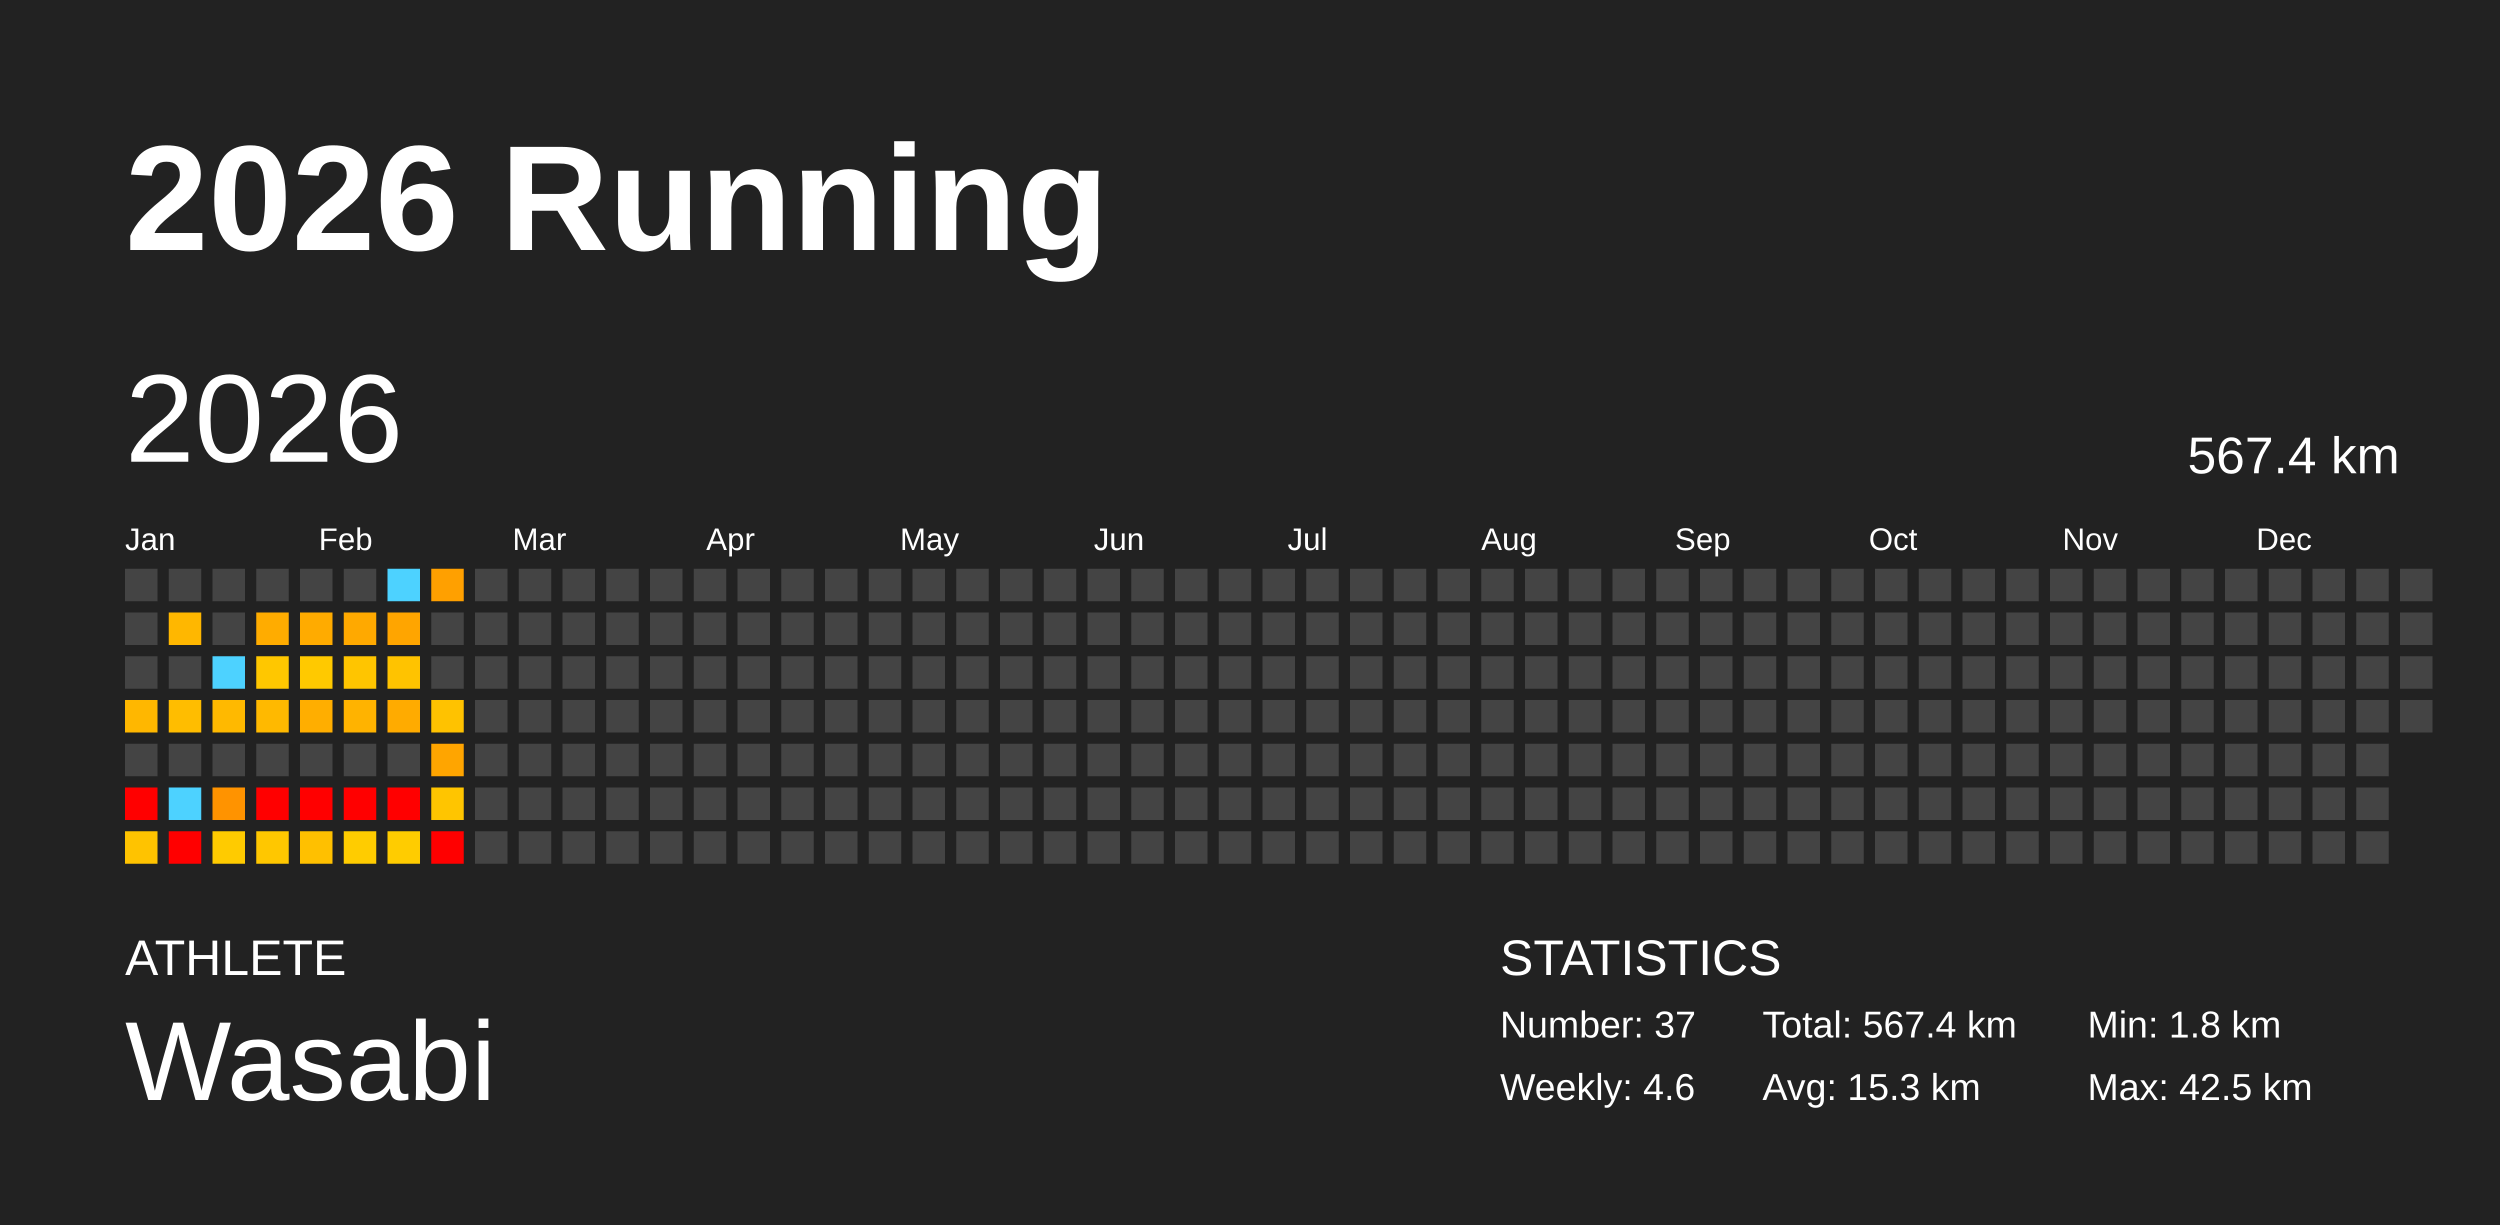
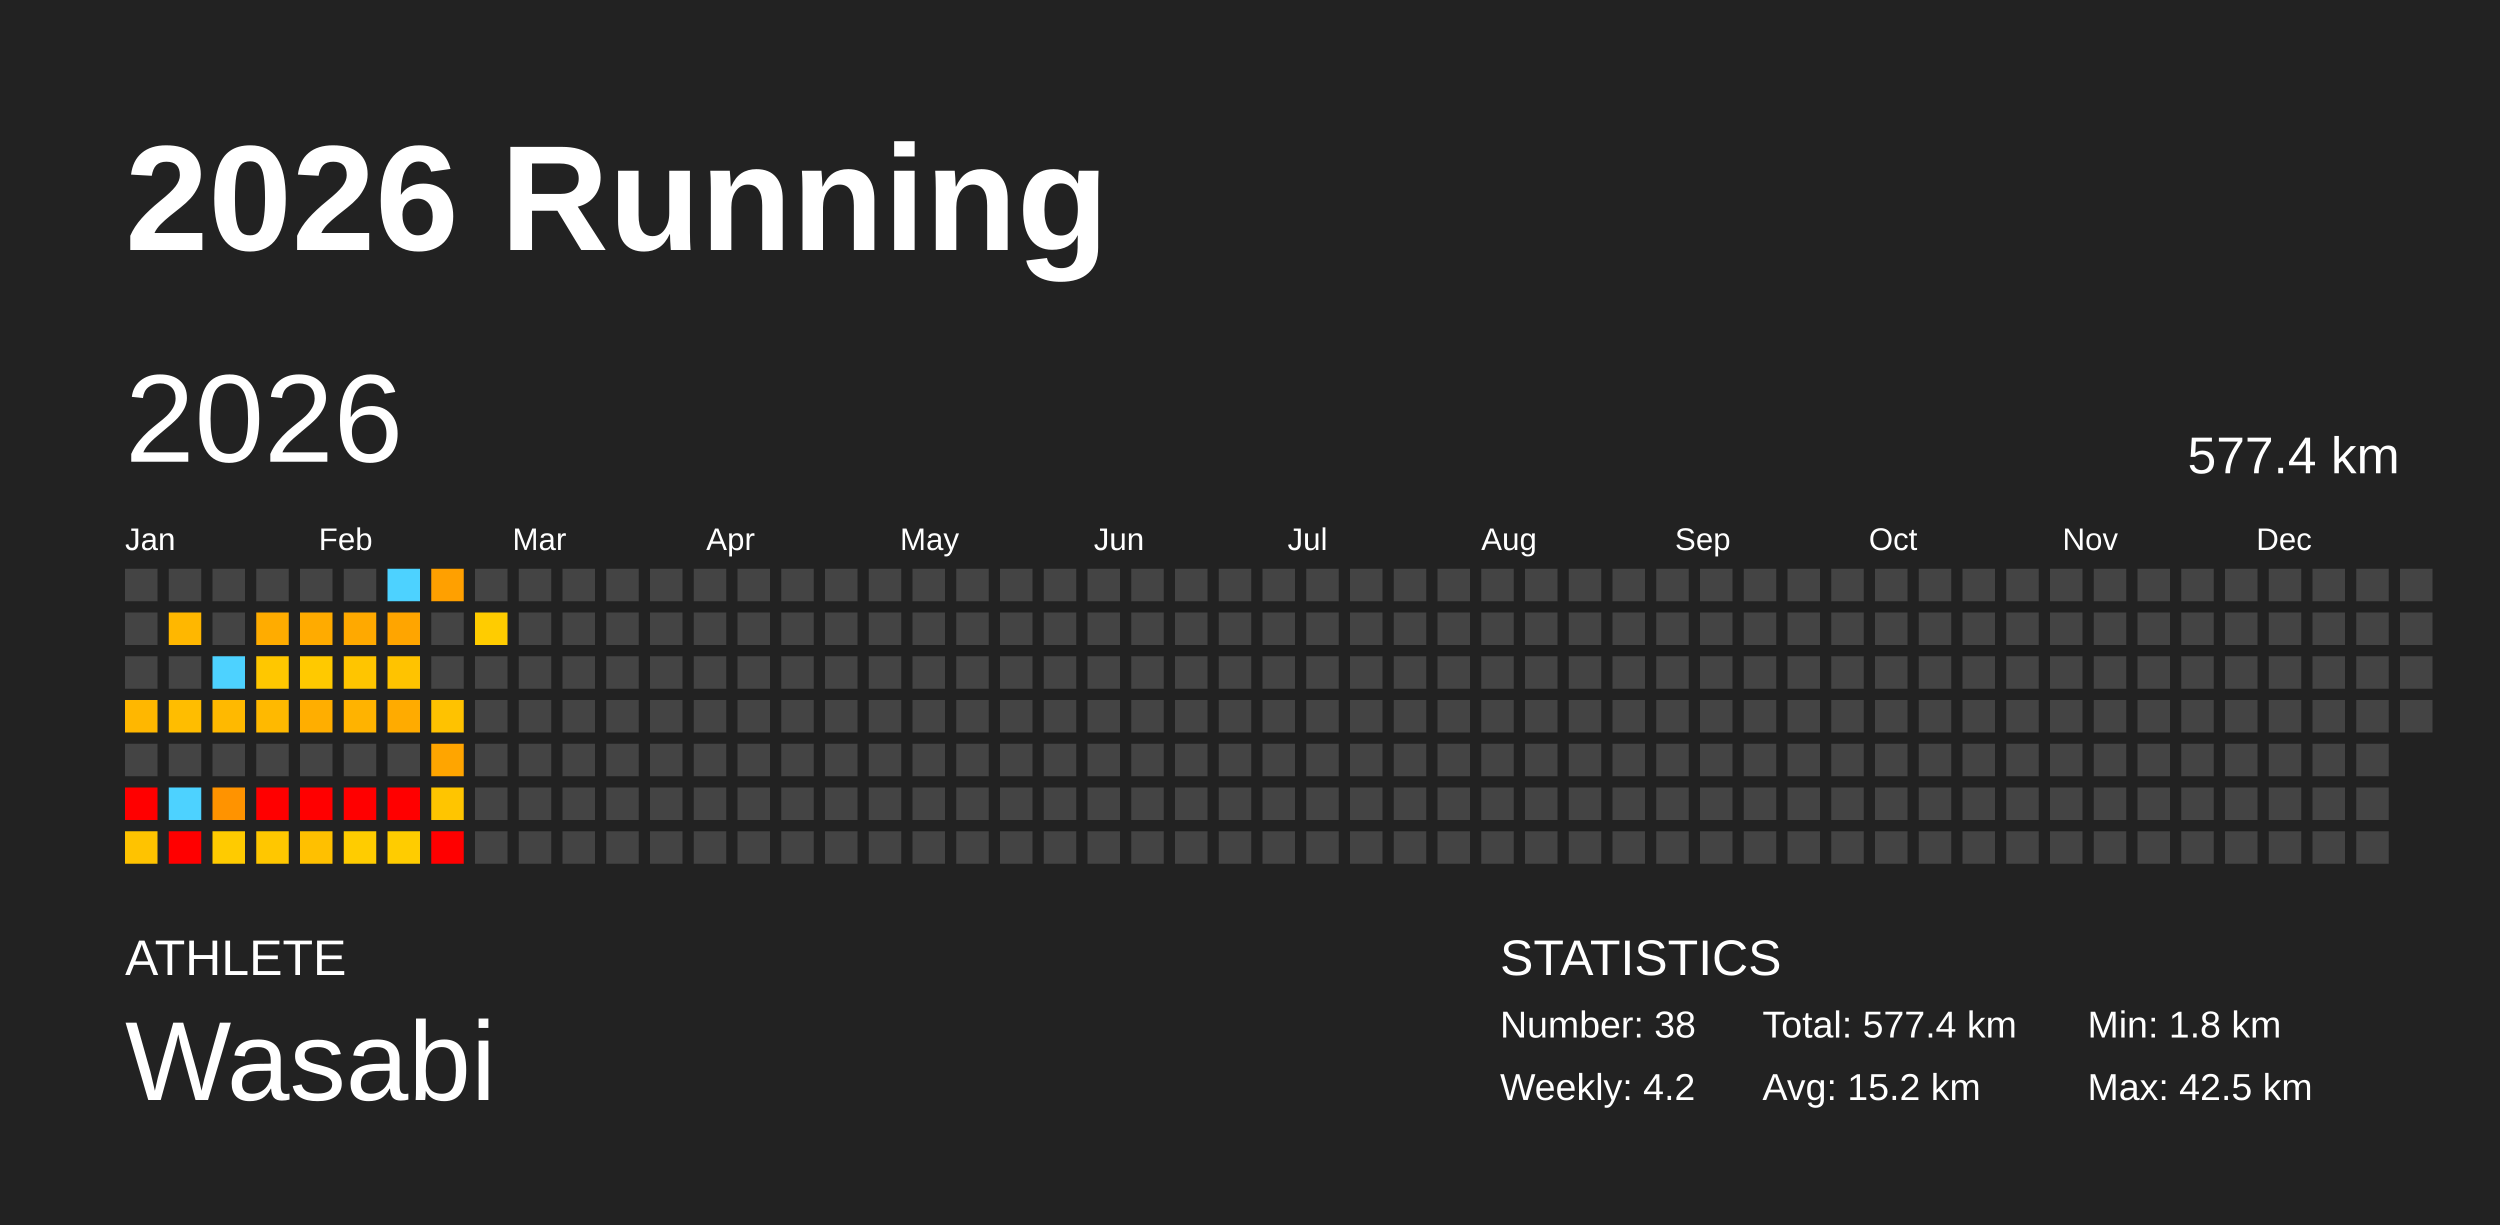
<svg xmlns="http://www.w3.org/2000/svg" baseProfile="full" height="98mm" version="1.1" viewBox="0,0,200,98" width="200mm">
  <defs />
  <rect fill="#222222" height="98" width="200" x="0" y="0" />
  <text fill="#FFFFFF" style="font-size:12px; font-family:Arial; font-weight:bold;" x="10" y="20">2026 Running</text>
  <text fill="#FFFFFF" style="font-size:4px; font-family:Arial" x="10" y="78">ATHLETE</text>
  <text fill="#FFFFFF" style="font-size:9px; font-family:Arial" x="10" y="88">Wasabi</text>
  <text fill="#FFFFFF" style="font-size:4px; font-family:Arial" x="120" y="78">STATISTICS</text>
-   <text fill="#FFFFFF" style="font-size:3px; font-family:Arial" x="120" y="83">Number: 37</text>
-   <text fill="#FFFFFF" style="font-size:3px; font-family:Arial" x="120" y="88">Weekly: 4.6</text>
-   <text fill="#FFFFFF" style="font-size:3px; font-family:Arial" x="141" y="83">Total: 567.4 km</text>
-   <text fill="#FFFFFF" style="font-size:3px; font-family:Arial" x="141" y="88">Avg: 15.3 km</text>
+   <text fill="#FFFFFF" style="font-size:3px; font-family:Arial" x="120" y="83">Number: 38</text>
+   <text fill="#FFFFFF" style="font-size:3px; font-family:Arial" x="120" y="88">Weekly: 4.2</text>
+   <text fill="#FFFFFF" style="font-size:3px; font-family:Arial" x="141" y="83">Total: 577.4 km</text>
+   <text fill="#FFFFFF" style="font-size:3px; font-family:Arial" x="141" y="88">Avg: 15.2 km</text>
  <text fill="#FFFFFF" style="font-size:3px; font-family:Arial" x="167" y="83">Min: 1.8 km</text>
  <text fill="#FFFFFF" style="font-size:3px; font-family:Arial" x="167" y="88">Max: 42.5 km</text>
  <text dominant-baseline="hanging" fill="#FFFFFF" style="font-size:10.0px; font-family:Arial;" x="10" y="30">2026</text>
-   <text dominant-baseline="hanging" fill="#FFFFFF" style="font-size:4.125px; font-family:Arial;" x="175" y="35">567.4 km</text>
+   <text dominant-baseline="hanging" fill="#FFFFFF" style="font-size:4.125px; font-family:Arial;" x="175" y="35">577.4 km</text>
  <text fill="#FFFFFF" style="font-size:2.5px; font-family:Arial" x="10.0" y="44">Jan</text>
  <text fill="#FFFFFF" style="font-size:2.5px; font-family:Arial" x="25.5" y="44">Feb</text>
  <text fill="#FFFFFF" style="font-size:2.5px; font-family:Arial" x="41.0" y="44">Mar</text>
  <text fill="#FFFFFF" style="font-size:2.5px; font-family:Arial" x="56.5" y="44">Apr</text>
  <text fill="#FFFFFF" style="font-size:2.5px; font-family:Arial" x="72.0" y="44">May</text>
  <text fill="#FFFFFF" style="font-size:2.5px; font-family:Arial" x="87.5" y="44">Jun</text>
  <text fill="#FFFFFF" style="font-size:2.5px; font-family:Arial" x="103.0" y="44">Jul</text>
  <text fill="#FFFFFF" style="font-size:2.5px; font-family:Arial" x="118.5" y="44">Aug</text>
  <text fill="#FFFFFF" style="font-size:2.5px; font-family:Arial" x="134.0" y="44">Sep</text>
  <text fill="#FFFFFF" style="font-size:2.5px; font-family:Arial" x="149.5" y="44">Oct</text>
  <text fill="#FFFFFF" style="font-size:2.5px; font-family:Arial" x="165.0" y="44">Nov</text>
  <text fill="#FFFFFF" style="font-size:2.5px; font-family:Arial" x="180.5" y="44">Dec</text>
  <rect fill="#444444" height="2.6" width="2.6" x="10.0" y="45.5" />
  <rect fill="#444444" height="2.6" width="2.6" x="10.0" y="49.0" />
  <rect fill="#444444" height="2.6" width="2.6" x="10.0" y="52.5" />
  <rect fill="#ffb700" height="2.6" width="2.6" x="10.0" y="56.0" />
  <rect fill="#444444" height="2.6" width="2.6" x="10.0" y="59.5" />
  <rect fill="red" height="2.6" width="2.6" x="10.0" y="63.0" />
  <rect fill="#ffc300" height="2.6" width="2.6" x="10.0" y="66.5" />
  <rect fill="#444444" height="2.6" width="2.6" x="13.5" y="45.5" />
  <rect fill="#ffb700" height="2.6" width="2.6" x="13.5" y="49.0" />
  <rect fill="#444444" height="2.6" width="2.6" x="13.5" y="52.5" />
  <rect fill="#ffbd00" height="2.6" width="2.6" x="13.5" y="56.0" />
  <rect fill="#444444" height="2.6" width="2.6" x="13.5" y="59.5" />
  <rect fill="#4dd2ff" height="2.6" width="2.6" x="13.5" y="63.0" />
  <rect fill="red" height="2.6" width="2.6" x="13.5" y="66.5" />
  <rect fill="#444444" height="2.6" width="2.6" x="17.0" y="45.5" />
  <rect fill="#444444" height="2.6" width="2.6" x="17.0" y="49.0" />
  <rect fill="#4dd2ff" height="2.6" width="2.6" x="17.0" y="52.5" />
  <rect fill="#ffb900" height="2.6" width="2.6" x="17.0" y="56.0" />
  <rect fill="#444444" height="2.6" width="2.6" x="17.0" y="59.5" />
  <rect fill="#ff9300" height="2.6" width="2.6" x="17.0" y="63.0" />
  <rect fill="#ffcb00" height="2.6" width="2.6" x="17.0" y="66.5" />
  <rect fill="#444444" height="2.6" width="2.6" x="20.5" y="45.5" />
  <rect fill="#ffac00" height="2.6" width="2.6" x="20.5" y="49.0" />
  <rect fill="#ffc700" height="2.6" width="2.6" x="20.5" y="52.5" />
  <rect fill="#ffb900" height="2.6" width="2.6" x="20.5" y="56.0" />
  <rect fill="#444444" height="2.6" width="2.6" x="20.5" y="59.5" />
  <rect fill="red" height="2.6" width="2.6" x="20.5" y="63.0" />
  <rect fill="#ffc700" height="2.6" width="2.6" x="20.5" y="66.5" />
  <rect fill="#444444" height="2.6" width="2.6" x="24.0" y="45.5" />
  <rect fill="#ffab00" height="2.6" width="2.6" x="24.0" y="49.0" />
  <rect fill="#ffc900" height="2.6" width="2.6" x="24.0" y="52.5" />
  <rect fill="#ffae00" height="2.6" width="2.6" x="24.0" y="56.0" />
  <rect fill="#444444" height="2.6" width="2.6" x="24.0" y="59.5" />
  <rect fill="red" height="2.6" width="2.6" x="24.0" y="63.0" />
  <rect fill="#ffc000" height="2.6" width="2.6" x="24.0" y="66.5" />
  <rect fill="#444444" height="2.6" width="2.6" x="27.5" y="45.5" />
  <rect fill="#ffa900" height="2.6" width="2.6" x="27.5" y="49.0" />
  <rect fill="#ffc500" height="2.6" width="2.6" x="27.5" y="52.5" />
  <rect fill="#ffb300" height="2.6" width="2.6" x="27.5" y="56.0" />
  <rect fill="#444444" height="2.6" width="2.6" x="27.5" y="59.5" />
  <rect fill="red" height="2.6" width="2.6" x="27.5" y="63.0" />
  <rect fill="#ffcc00" height="2.6" width="2.6" x="27.5" y="66.5" />
  <rect fill="#4dd2ff" height="2.6" width="2.6" x="31.0" y="45.5" />
  <rect fill="#ffa500" height="2.6" width="2.6" x="31.0" y="49.0" />
  <rect fill="#ffc300" height="2.6" width="2.6" x="31.0" y="52.5" />
  <rect fill="#ffab00" height="2.6" width="2.6" x="31.0" y="56.0" />
  <rect fill="#444444" height="2.6" width="2.6" x="31.0" y="59.5" />
  <rect fill="red" height="2.6" width="2.6" x="31.0" y="63.0" />
  <rect fill="#ffcc00" height="2.6" width="2.6" x="31.0" y="66.5" />
  <rect fill="#ffa000" height="2.6" width="2.6" x="34.5" y="45.5" />
  <rect fill="#444444" height="2.6" width="2.6" x="34.5" y="49.0" />
  <rect fill="#444444" height="2.6" width="2.6" x="34.5" y="52.5" />
  <rect fill="#ffc200" height="2.6" width="2.6" x="34.5" y="56.0" />
  <rect fill="#ffa500" height="2.6" width="2.6" x="34.5" y="59.5" />
  <rect fill="#ffc500" height="2.6" width="2.6" x="34.5" y="63.0" />
  <rect fill="red" height="2.6" width="2.6" x="34.5" y="66.5" />
  <rect fill="#444444" height="2.6" width="2.6" x="38.0" y="45.5" />
-   <rect fill="#444444" height="2.6" width="2.6" x="38.0" y="49.0" />
+   <rect fill="#ffcc00" height="2.6" width="2.6" x="38.0" y="49.0" />
  <rect fill="#444444" height="2.6" width="2.6" x="38.0" y="52.5" />
  <rect fill="#444444" height="2.6" width="2.6" x="38.0" y="56.0" />
  <rect fill="#444444" height="2.6" width="2.6" x="38.0" y="59.5" />
  <rect fill="#444444" height="2.6" width="2.6" x="38.0" y="63.0" />
  <rect fill="#444444" height="2.6" width="2.6" x="38.0" y="66.5" />
  <rect fill="#444444" height="2.6" width="2.6" x="41.5" y="45.5" />
  <rect fill="#444444" height="2.6" width="2.6" x="41.5" y="49.0" />
  <rect fill="#444444" height="2.6" width="2.6" x="41.5" y="52.5" />
  <rect fill="#444444" height="2.6" width="2.6" x="41.5" y="56.0" />
  <rect fill="#444444" height="2.6" width="2.6" x="41.5" y="59.5" />
  <rect fill="#444444" height="2.6" width="2.6" x="41.5" y="63.0" />
  <rect fill="#444444" height="2.6" width="2.6" x="41.5" y="66.5" />
  <rect fill="#444444" height="2.6" width="2.6" x="45.0" y="45.5" />
  <rect fill="#444444" height="2.6" width="2.6" x="45.0" y="49.0" />
  <rect fill="#444444" height="2.6" width="2.6" x="45.0" y="52.5" />
  <rect fill="#444444" height="2.6" width="2.6" x="45.0" y="56.0" />
  <rect fill="#444444" height="2.6" width="2.6" x="45.0" y="59.5" />
  <rect fill="#444444" height="2.6" width="2.6" x="45.0" y="63.0" />
  <rect fill="#444444" height="2.6" width="2.6" x="45.0" y="66.5" />
  <rect fill="#444444" height="2.6" width="2.6" x="48.5" y="45.5" />
  <rect fill="#444444" height="2.6" width="2.6" x="48.5" y="49.0" />
  <rect fill="#444444" height="2.6" width="2.6" x="48.5" y="52.5" />
  <rect fill="#444444" height="2.6" width="2.6" x="48.5" y="56.0" />
  <rect fill="#444444" height="2.6" width="2.6" x="48.5" y="59.5" />
  <rect fill="#444444" height="2.6" width="2.6" x="48.5" y="63.0" />
  <rect fill="#444444" height="2.6" width="2.6" x="48.5" y="66.5" />
  <rect fill="#444444" height="2.6" width="2.6" x="52.0" y="45.5" />
  <rect fill="#444444" height="2.6" width="2.6" x="52.0" y="49.0" />
  <rect fill="#444444" height="2.6" width="2.6" x="52.0" y="52.5" />
  <rect fill="#444444" height="2.6" width="2.6" x="52.0" y="56.0" />
  <rect fill="#444444" height="2.6" width="2.6" x="52.0" y="59.5" />
  <rect fill="#444444" height="2.6" width="2.6" x="52.0" y="63.0" />
  <rect fill="#444444" height="2.6" width="2.6" x="52.0" y="66.5" />
  <rect fill="#444444" height="2.6" width="2.6" x="55.5" y="45.5" />
  <rect fill="#444444" height="2.6" width="2.6" x="55.5" y="49.0" />
  <rect fill="#444444" height="2.6" width="2.6" x="55.5" y="52.5" />
  <rect fill="#444444" height="2.6" width="2.6" x="55.5" y="56.0" />
  <rect fill="#444444" height="2.6" width="2.6" x="55.5" y="59.5" />
  <rect fill="#444444" height="2.6" width="2.6" x="55.5" y="63.0" />
  <rect fill="#444444" height="2.6" width="2.6" x="55.5" y="66.5" />
  <rect fill="#444444" height="2.6" width="2.6" x="59.0" y="45.5" />
  <rect fill="#444444" height="2.6" width="2.6" x="59.0" y="49.0" />
  <rect fill="#444444" height="2.6" width="2.6" x="59.0" y="52.5" />
  <rect fill="#444444" height="2.6" width="2.6" x="59.0" y="56.0" />
  <rect fill="#444444" height="2.6" width="2.6" x="59.0" y="59.5" />
  <rect fill="#444444" height="2.6" width="2.6" x="59.0" y="63.0" />
  <rect fill="#444444" height="2.6" width="2.6" x="59.0" y="66.5" />
  <rect fill="#444444" height="2.6" width="2.6" x="62.5" y="45.5" />
  <rect fill="#444444" height="2.6" width="2.6" x="62.5" y="49.0" />
  <rect fill="#444444" height="2.6" width="2.6" x="62.5" y="52.5" />
  <rect fill="#444444" height="2.6" width="2.6" x="62.5" y="56.0" />
  <rect fill="#444444" height="2.6" width="2.6" x="62.5" y="59.5" />
  <rect fill="#444444" height="2.6" width="2.6" x="62.5" y="63.0" />
  <rect fill="#444444" height="2.6" width="2.6" x="62.5" y="66.5" />
  <rect fill="#444444" height="2.6" width="2.6" x="66.0" y="45.5" />
  <rect fill="#444444" height="2.6" width="2.6" x="66.0" y="49.0" />
  <rect fill="#444444" height="2.6" width="2.6" x="66.0" y="52.5" />
  <rect fill="#444444" height="2.6" width="2.6" x="66.0" y="56.0" />
  <rect fill="#444444" height="2.6" width="2.6" x="66.0" y="59.5" />
  <rect fill="#444444" height="2.6" width="2.6" x="66.0" y="63.0" />
  <rect fill="#444444" height="2.6" width="2.6" x="66.0" y="66.5" />
  <rect fill="#444444" height="2.6" width="2.6" x="69.5" y="45.5" />
  <rect fill="#444444" height="2.6" width="2.6" x="69.5" y="49.0" />
  <rect fill="#444444" height="2.6" width="2.6" x="69.5" y="52.5" />
  <rect fill="#444444" height="2.6" width="2.6" x="69.5" y="56.0" />
  <rect fill="#444444" height="2.6" width="2.6" x="69.5" y="59.5" />
  <rect fill="#444444" height="2.6" width="2.6" x="69.5" y="63.0" />
  <rect fill="#444444" height="2.6" width="2.6" x="69.5" y="66.5" />
  <rect fill="#444444" height="2.6" width="2.6" x="73.0" y="45.5" />
  <rect fill="#444444" height="2.6" width="2.6" x="73.0" y="49.0" />
  <rect fill="#444444" height="2.6" width="2.6" x="73.0" y="52.5" />
  <rect fill="#444444" height="2.6" width="2.6" x="73.0" y="56.0" />
  <rect fill="#444444" height="2.6" width="2.6" x="73.0" y="59.5" />
  <rect fill="#444444" height="2.6" width="2.6" x="73.0" y="63.0" />
  <rect fill="#444444" height="2.6" width="2.6" x="73.0" y="66.5" />
  <rect fill="#444444" height="2.6" width="2.6" x="76.5" y="45.5" />
  <rect fill="#444444" height="2.6" width="2.6" x="76.5" y="49.0" />
  <rect fill="#444444" height="2.6" width="2.6" x="76.5" y="52.5" />
  <rect fill="#444444" height="2.6" width="2.6" x="76.5" y="56.0" />
  <rect fill="#444444" height="2.6" width="2.6" x="76.5" y="59.5" />
  <rect fill="#444444" height="2.6" width="2.6" x="76.5" y="63.0" />
  <rect fill="#444444" height="2.6" width="2.6" x="76.5" y="66.5" />
  <rect fill="#444444" height="2.6" width="2.6" x="80.0" y="45.5" />
  <rect fill="#444444" height="2.6" width="2.6" x="80.0" y="49.0" />
  <rect fill="#444444" height="2.6" width="2.6" x="80.0" y="52.5" />
  <rect fill="#444444" height="2.6" width="2.6" x="80.0" y="56.0" />
  <rect fill="#444444" height="2.6" width="2.6" x="80.0" y="59.5" />
  <rect fill="#444444" height="2.6" width="2.6" x="80.0" y="63.0" />
  <rect fill="#444444" height="2.6" width="2.6" x="80.0" y="66.5" />
  <rect fill="#444444" height="2.6" width="2.6" x="83.5" y="45.5" />
  <rect fill="#444444" height="2.6" width="2.6" x="83.5" y="49.0" />
  <rect fill="#444444" height="2.6" width="2.6" x="83.5" y="52.5" />
  <rect fill="#444444" height="2.6" width="2.6" x="83.5" y="56.0" />
  <rect fill="#444444" height="2.6" width="2.6" x="83.5" y="59.5" />
  <rect fill="#444444" height="2.6" width="2.6" x="83.5" y="63.0" />
  <rect fill="#444444" height="2.6" width="2.6" x="83.5" y="66.5" />
  <rect fill="#444444" height="2.6" width="2.6" x="87.0" y="45.5" />
  <rect fill="#444444" height="2.6" width="2.6" x="87.0" y="49.0" />
  <rect fill="#444444" height="2.6" width="2.6" x="87.0" y="52.5" />
  <rect fill="#444444" height="2.6" width="2.6" x="87.0" y="56.0" />
  <rect fill="#444444" height="2.6" width="2.6" x="87.0" y="59.5" />
  <rect fill="#444444" height="2.6" width="2.6" x="87.0" y="63.0" />
  <rect fill="#444444" height="2.6" width="2.6" x="87.0" y="66.5" />
  <rect fill="#444444" height="2.6" width="2.6" x="90.5" y="45.5" />
  <rect fill="#444444" height="2.6" width="2.6" x="90.5" y="49.0" />
  <rect fill="#444444" height="2.6" width="2.6" x="90.5" y="52.5" />
  <rect fill="#444444" height="2.6" width="2.6" x="90.5" y="56.0" />
  <rect fill="#444444" height="2.6" width="2.6" x="90.5" y="59.5" />
  <rect fill="#444444" height="2.6" width="2.6" x="90.5" y="63.0" />
  <rect fill="#444444" height="2.6" width="2.6" x="90.5" y="66.5" />
  <rect fill="#444444" height="2.6" width="2.6" x="94.0" y="45.5" />
  <rect fill="#444444" height="2.6" width="2.6" x="94.0" y="49.0" />
  <rect fill="#444444" height="2.6" width="2.6" x="94.0" y="52.5" />
  <rect fill="#444444" height="2.6" width="2.6" x="94.0" y="56.0" />
  <rect fill="#444444" height="2.6" width="2.6" x="94.0" y="59.5" />
  <rect fill="#444444" height="2.6" width="2.6" x="94.0" y="63.0" />
  <rect fill="#444444" height="2.6" width="2.6" x="94.0" y="66.5" />
  <rect fill="#444444" height="2.6" width="2.6" x="97.5" y="45.5" />
  <rect fill="#444444" height="2.6" width="2.6" x="97.5" y="49.0" />
  <rect fill="#444444" height="2.6" width="2.6" x="97.5" y="52.5" />
  <rect fill="#444444" height="2.6" width="2.6" x="97.5" y="56.0" />
  <rect fill="#444444" height="2.6" width="2.6" x="97.5" y="59.5" />
  <rect fill="#444444" height="2.6" width="2.6" x="97.5" y="63.0" />
  <rect fill="#444444" height="2.6" width="2.6" x="97.5" y="66.5" />
  <rect fill="#444444" height="2.6" width="2.6" x="101.0" y="45.5" />
  <rect fill="#444444" height="2.6" width="2.6" x="101.0" y="49.0" />
  <rect fill="#444444" height="2.6" width="2.6" x="101.0" y="52.5" />
  <rect fill="#444444" height="2.6" width="2.6" x="101.0" y="56.0" />
  <rect fill="#444444" height="2.6" width="2.6" x="101.0" y="59.5" />
  <rect fill="#444444" height="2.6" width="2.6" x="101.0" y="63.0" />
  <rect fill="#444444" height="2.6" width="2.6" x="101.0" y="66.5" />
  <rect fill="#444444" height="2.6" width="2.6" x="104.5" y="45.5" />
  <rect fill="#444444" height="2.6" width="2.6" x="104.5" y="49.0" />
  <rect fill="#444444" height="2.6" width="2.6" x="104.5" y="52.5" />
  <rect fill="#444444" height="2.6" width="2.6" x="104.5" y="56.0" />
  <rect fill="#444444" height="2.6" width="2.6" x="104.5" y="59.5" />
  <rect fill="#444444" height="2.6" width="2.6" x="104.5" y="63.0" />
  <rect fill="#444444" height="2.6" width="2.6" x="104.5" y="66.5" />
  <rect fill="#444444" height="2.6" width="2.6" x="108.0" y="45.5" />
  <rect fill="#444444" height="2.6" width="2.6" x="108.0" y="49.0" />
  <rect fill="#444444" height="2.6" width="2.6" x="108.0" y="52.5" />
  <rect fill="#444444" height="2.6" width="2.6" x="108.0" y="56.0" />
  <rect fill="#444444" height="2.6" width="2.6" x="108.0" y="59.5" />
  <rect fill="#444444" height="2.6" width="2.6" x="108.0" y="63.0" />
  <rect fill="#444444" height="2.6" width="2.6" x="108.0" y="66.5" />
  <rect fill="#444444" height="2.6" width="2.6" x="111.5" y="45.5" />
  <rect fill="#444444" height="2.6" width="2.6" x="111.5" y="49.0" />
  <rect fill="#444444" height="2.6" width="2.6" x="111.5" y="52.5" />
  <rect fill="#444444" height="2.6" width="2.6" x="111.5" y="56.0" />
  <rect fill="#444444" height="2.6" width="2.6" x="111.5" y="59.5" />
  <rect fill="#444444" height="2.6" width="2.6" x="111.5" y="63.0" />
  <rect fill="#444444" height="2.6" width="2.6" x="111.5" y="66.5" />
  <rect fill="#444444" height="2.6" width="2.6" x="115.0" y="45.5" />
  <rect fill="#444444" height="2.6" width="2.6" x="115.0" y="49.0" />
  <rect fill="#444444" height="2.6" width="2.6" x="115.0" y="52.5" />
  <rect fill="#444444" height="2.6" width="2.6" x="115.0" y="56.0" />
  <rect fill="#444444" height="2.6" width="2.6" x="115.0" y="59.5" />
  <rect fill="#444444" height="2.6" width="2.6" x="115.0" y="63.0" />
  <rect fill="#444444" height="2.6" width="2.6" x="115.0" y="66.5" />
  <rect fill="#444444" height="2.6" width="2.6" x="118.5" y="45.5" />
  <rect fill="#444444" height="2.6" width="2.6" x="118.5" y="49.0" />
  <rect fill="#444444" height="2.6" width="2.6" x="118.5" y="52.5" />
  <rect fill="#444444" height="2.6" width="2.6" x="118.5" y="56.0" />
  <rect fill="#444444" height="2.6" width="2.6" x="118.5" y="59.5" />
  <rect fill="#444444" height="2.6" width="2.6" x="118.5" y="63.0" />
  <rect fill="#444444" height="2.6" width="2.6" x="118.5" y="66.5" />
  <rect fill="#444444" height="2.6" width="2.6" x="122.0" y="45.5" />
  <rect fill="#444444" height="2.6" width="2.6" x="122.0" y="49.0" />
  <rect fill="#444444" height="2.6" width="2.6" x="122.0" y="52.5" />
  <rect fill="#444444" height="2.6" width="2.6" x="122.0" y="56.0" />
  <rect fill="#444444" height="2.6" width="2.6" x="122.0" y="59.5" />
  <rect fill="#444444" height="2.6" width="2.6" x="122.0" y="63.0" />
  <rect fill="#444444" height="2.6" width="2.6" x="122.0" y="66.5" />
  <rect fill="#444444" height="2.6" width="2.6" x="125.5" y="45.5" />
  <rect fill="#444444" height="2.6" width="2.6" x="125.5" y="49.0" />
  <rect fill="#444444" height="2.6" width="2.6" x="125.5" y="52.5" />
  <rect fill="#444444" height="2.6" width="2.6" x="125.5" y="56.0" />
  <rect fill="#444444" height="2.6" width="2.6" x="125.5" y="59.5" />
  <rect fill="#444444" height="2.6" width="2.6" x="125.5" y="63.0" />
  <rect fill="#444444" height="2.6" width="2.6" x="125.5" y="66.5" />
  <rect fill="#444444" height="2.6" width="2.6" x="129.0" y="45.5" />
  <rect fill="#444444" height="2.6" width="2.6" x="129.0" y="49.0" />
  <rect fill="#444444" height="2.6" width="2.6" x="129.0" y="52.5" />
  <rect fill="#444444" height="2.6" width="2.6" x="129.0" y="56.0" />
  <rect fill="#444444" height="2.6" width="2.6" x="129.0" y="59.5" />
  <rect fill="#444444" height="2.6" width="2.6" x="129.0" y="63.0" />
  <rect fill="#444444" height="2.6" width="2.6" x="129.0" y="66.5" />
  <rect fill="#444444" height="2.6" width="2.6" x="132.5" y="45.5" />
  <rect fill="#444444" height="2.6" width="2.6" x="132.5" y="49.0" />
  <rect fill="#444444" height="2.6" width="2.6" x="132.5" y="52.5" />
  <rect fill="#444444" height="2.6" width="2.6" x="132.5" y="56.0" />
  <rect fill="#444444" height="2.6" width="2.6" x="132.5" y="59.5" />
  <rect fill="#444444" height="2.6" width="2.6" x="132.5" y="63.0" />
  <rect fill="#444444" height="2.6" width="2.6" x="132.5" y="66.5" />
  <rect fill="#444444" height="2.6" width="2.6" x="136.0" y="45.5" />
  <rect fill="#444444" height="2.6" width="2.6" x="136.0" y="49.0" />
  <rect fill="#444444" height="2.6" width="2.6" x="136.0" y="52.5" />
  <rect fill="#444444" height="2.6" width="2.6" x="136.0" y="56.0" />
  <rect fill="#444444" height="2.6" width="2.6" x="136.0" y="59.5" />
  <rect fill="#444444" height="2.6" width="2.6" x="136.0" y="63.0" />
  <rect fill="#444444" height="2.6" width="2.6" x="136.0" y="66.5" />
  <rect fill="#444444" height="2.6" width="2.6" x="139.5" y="45.5" />
  <rect fill="#444444" height="2.6" width="2.6" x="139.5" y="49.0" />
  <rect fill="#444444" height="2.6" width="2.6" x="139.5" y="52.5" />
  <rect fill="#444444" height="2.6" width="2.6" x="139.5" y="56.0" />
  <rect fill="#444444" height="2.6" width="2.6" x="139.5" y="59.5" />
  <rect fill="#444444" height="2.6" width="2.6" x="139.5" y="63.0" />
  <rect fill="#444444" height="2.6" width="2.6" x="139.5" y="66.5" />
  <rect fill="#444444" height="2.6" width="2.6" x="143.0" y="45.5" />
  <rect fill="#444444" height="2.6" width="2.6" x="143.0" y="49.0" />
  <rect fill="#444444" height="2.6" width="2.6" x="143.0" y="52.5" />
  <rect fill="#444444" height="2.6" width="2.6" x="143.0" y="56.0" />
  <rect fill="#444444" height="2.6" width="2.6" x="143.0" y="59.5" />
  <rect fill="#444444" height="2.6" width="2.6" x="143.0" y="63.0" />
  <rect fill="#444444" height="2.6" width="2.6" x="143.0" y="66.5" />
  <rect fill="#444444" height="2.6" width="2.6" x="146.5" y="45.5" />
  <rect fill="#444444" height="2.6" width="2.6" x="146.5" y="49.0" />
  <rect fill="#444444" height="2.6" width="2.6" x="146.5" y="52.5" />
  <rect fill="#444444" height="2.6" width="2.6" x="146.5" y="56.0" />
  <rect fill="#444444" height="2.6" width="2.6" x="146.5" y="59.5" />
  <rect fill="#444444" height="2.6" width="2.6" x="146.5" y="63.0" />
  <rect fill="#444444" height="2.6" width="2.6" x="146.5" y="66.5" />
  <rect fill="#444444" height="2.6" width="2.6" x="150.0" y="45.5" />
  <rect fill="#444444" height="2.6" width="2.6" x="150.0" y="49.0" />
  <rect fill="#444444" height="2.6" width="2.6" x="150.0" y="52.5" />
  <rect fill="#444444" height="2.6" width="2.6" x="150.0" y="56.0" />
  <rect fill="#444444" height="2.6" width="2.6" x="150.0" y="59.5" />
  <rect fill="#444444" height="2.6" width="2.6" x="150.0" y="63.0" />
  <rect fill="#444444" height="2.6" width="2.6" x="150.0" y="66.5" />
  <rect fill="#444444" height="2.6" width="2.6" x="153.5" y="45.5" />
  <rect fill="#444444" height="2.6" width="2.6" x="153.5" y="49.0" />
  <rect fill="#444444" height="2.6" width="2.6" x="153.5" y="52.5" />
  <rect fill="#444444" height="2.6" width="2.6" x="153.5" y="56.0" />
  <rect fill="#444444" height="2.6" width="2.6" x="153.5" y="59.5" />
  <rect fill="#444444" height="2.6" width="2.6" x="153.5" y="63.0" />
  <rect fill="#444444" height="2.6" width="2.6" x="153.5" y="66.5" />
  <rect fill="#444444" height="2.6" width="2.6" x="157.0" y="45.5" />
  <rect fill="#444444" height="2.6" width="2.6" x="157.0" y="49.0" />
  <rect fill="#444444" height="2.6" width="2.6" x="157.0" y="52.5" />
  <rect fill="#444444" height="2.6" width="2.6" x="157.0" y="56.0" />
  <rect fill="#444444" height="2.6" width="2.6" x="157.0" y="59.5" />
  <rect fill="#444444" height="2.6" width="2.6" x="157.0" y="63.0" />
  <rect fill="#444444" height="2.6" width="2.6" x="157.0" y="66.5" />
  <rect fill="#444444" height="2.6" width="2.6" x="160.5" y="45.5" />
  <rect fill="#444444" height="2.6" width="2.6" x="160.5" y="49.0" />
  <rect fill="#444444" height="2.6" width="2.6" x="160.5" y="52.5" />
  <rect fill="#444444" height="2.6" width="2.6" x="160.5" y="56.0" />
  <rect fill="#444444" height="2.6" width="2.6" x="160.5" y="59.5" />
  <rect fill="#444444" height="2.6" width="2.6" x="160.5" y="63.0" />
  <rect fill="#444444" height="2.6" width="2.6" x="160.5" y="66.5" />
  <rect fill="#444444" height="2.6" width="2.6" x="164.0" y="45.5" />
  <rect fill="#444444" height="2.6" width="2.6" x="164.0" y="49.0" />
  <rect fill="#444444" height="2.6" width="2.6" x="164.0" y="52.5" />
  <rect fill="#444444" height="2.6" width="2.6" x="164.0" y="56.0" />
  <rect fill="#444444" height="2.6" width="2.6" x="164.0" y="59.5" />
  <rect fill="#444444" height="2.6" width="2.6" x="164.0" y="63.0" />
  <rect fill="#444444" height="2.6" width="2.6" x="164.0" y="66.5" />
  <rect fill="#444444" height="2.6" width="2.6" x="167.5" y="45.5" />
  <rect fill="#444444" height="2.6" width="2.6" x="167.5" y="49.0" />
  <rect fill="#444444" height="2.6" width="2.6" x="167.5" y="52.5" />
  <rect fill="#444444" height="2.6" width="2.6" x="167.5" y="56.0" />
  <rect fill="#444444" height="2.6" width="2.6" x="167.5" y="59.5" />
  <rect fill="#444444" height="2.6" width="2.6" x="167.5" y="63.0" />
  <rect fill="#444444" height="2.6" width="2.6" x="167.5" y="66.5" />
  <rect fill="#444444" height="2.6" width="2.6" x="171.0" y="45.5" />
  <rect fill="#444444" height="2.6" width="2.6" x="171.0" y="49.0" />
  <rect fill="#444444" height="2.6" width="2.6" x="171.0" y="52.5" />
  <rect fill="#444444" height="2.6" width="2.6" x="171.0" y="56.0" />
  <rect fill="#444444" height="2.6" width="2.6" x="171.0" y="59.5" />
  <rect fill="#444444" height="2.6" width="2.6" x="171.0" y="63.0" />
  <rect fill="#444444" height="2.6" width="2.6" x="171.0" y="66.5" />
  <rect fill="#444444" height="2.6" width="2.6" x="174.5" y="45.5" />
  <rect fill="#444444" height="2.6" width="2.6" x="174.5" y="49.0" />
  <rect fill="#444444" height="2.6" width="2.6" x="174.5" y="52.5" />
  <rect fill="#444444" height="2.6" width="2.6" x="174.5" y="56.0" />
  <rect fill="#444444" height="2.6" width="2.6" x="174.5" y="59.5" />
  <rect fill="#444444" height="2.6" width="2.6" x="174.5" y="63.0" />
  <rect fill="#444444" height="2.6" width="2.6" x="174.5" y="66.5" />
  <rect fill="#444444" height="2.6" width="2.6" x="178.0" y="45.5" />
  <rect fill="#444444" height="2.6" width="2.6" x="178.0" y="49.0" />
  <rect fill="#444444" height="2.6" width="2.6" x="178.0" y="52.5" />
  <rect fill="#444444" height="2.6" width="2.6" x="178.0" y="56.0" />
  <rect fill="#444444" height="2.6" width="2.6" x="178.0" y="59.5" />
  <rect fill="#444444" height="2.6" width="2.6" x="178.0" y="63.0" />
  <rect fill="#444444" height="2.6" width="2.6" x="178.0" y="66.5" />
  <rect fill="#444444" height="2.6" width="2.6" x="181.5" y="45.5" />
  <rect fill="#444444" height="2.6" width="2.6" x="181.5" y="49.0" />
  <rect fill="#444444" height="2.6" width="2.6" x="181.5" y="52.5" />
  <rect fill="#444444" height="2.6" width="2.6" x="181.5" y="56.0" />
  <rect fill="#444444" height="2.6" width="2.6" x="181.5" y="59.5" />
  <rect fill="#444444" height="2.6" width="2.6" x="181.5" y="63.0" />
  <rect fill="#444444" height="2.6" width="2.6" x="181.5" y="66.5" />
  <rect fill="#444444" height="2.6" width="2.6" x="185.0" y="45.5" />
  <rect fill="#444444" height="2.6" width="2.6" x="185.0" y="49.0" />
  <rect fill="#444444" height="2.6" width="2.6" x="185.0" y="52.5" />
  <rect fill="#444444" height="2.6" width="2.6" x="185.0" y="56.0" />
  <rect fill="#444444" height="2.6" width="2.6" x="185.0" y="59.5" />
  <rect fill="#444444" height="2.6" width="2.6" x="185.0" y="63.0" />
  <rect fill="#444444" height="2.6" width="2.6" x="185.0" y="66.5" />
  <rect fill="#444444" height="2.6" width="2.6" x="188.5" y="45.5" />
  <rect fill="#444444" height="2.6" width="2.6" x="188.5" y="49.0" />
  <rect fill="#444444" height="2.6" width="2.6" x="188.5" y="52.5" />
  <rect fill="#444444" height="2.6" width="2.6" x="188.5" y="56.0" />
  <rect fill="#444444" height="2.6" width="2.6" x="188.5" y="59.5" />
  <rect fill="#444444" height="2.6" width="2.6" x="188.5" y="63.0" />
  <rect fill="#444444" height="2.6" width="2.6" x="188.5" y="66.5" />
  <rect fill="#444444" height="2.6" width="2.6" x="192.0" y="45.5" />
  <rect fill="#444444" height="2.6" width="2.6" x="192.0" y="49.0" />
  <rect fill="#444444" height="2.6" width="2.6" x="192.0" y="52.5" />
  <rect fill="#444444" height="2.6" width="2.6" x="192.0" y="56.0" />
</svg>
